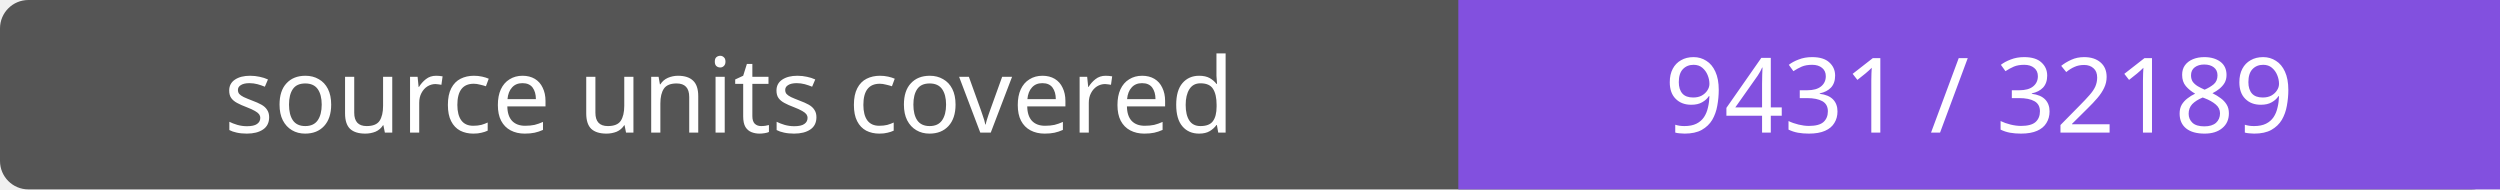
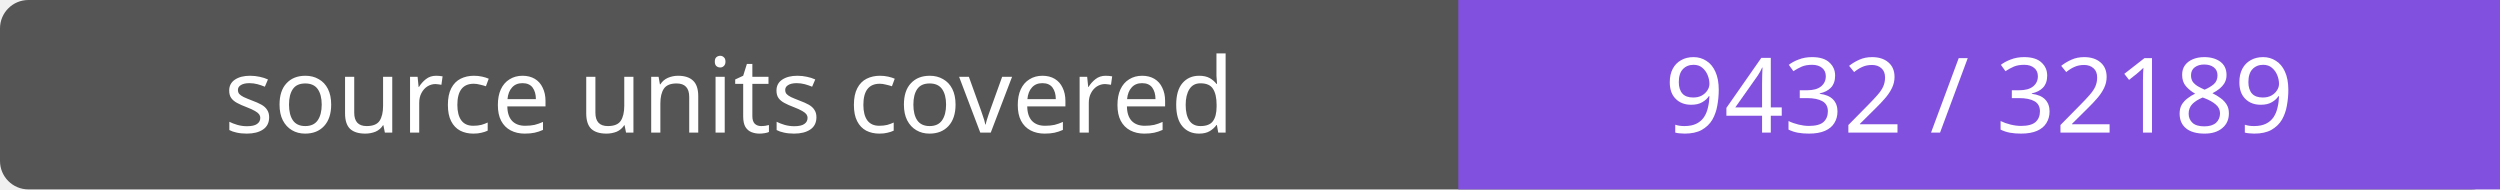
- <svg xmlns="http://www.w3.org/2000/svg" width="264" height="20" role="img" aria-label="source units covered: 9431 / 32189">
+ <svg xmlns="http://www.w3.org/2000/svg" width="264" height="20" role="img" aria-label="source units covered: 9432 / 32189">
  <rect width="264" height="20" rx="3" fill="#555" />
  <path fill="#8250df" d="M154 0h110v20H154z" />
  <g fill="#fff" text-anchor="middle" font-family="Verdana,sans-serif" font-size="11">
    <text x="77.0" y="14">source units covered</text>
-     <text x="209.0" y="14">9431 / 32189</text>
+     <text x="209.0" y="14">9432 / 32189</text>
  </g>
</svg>
